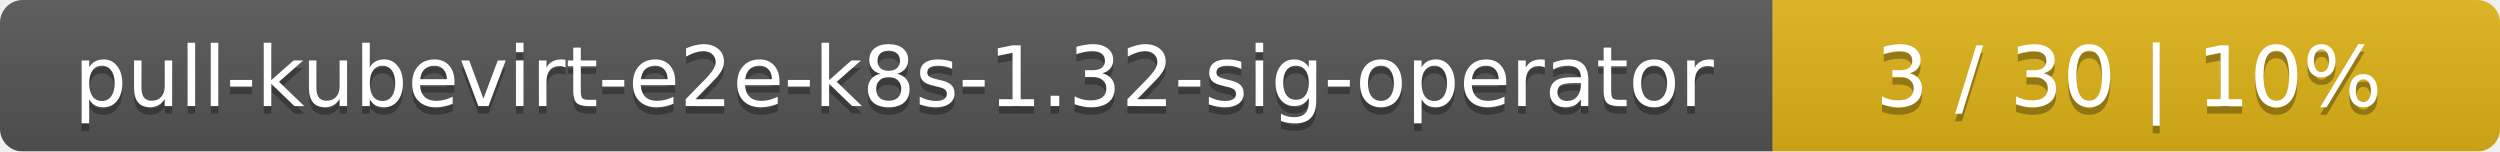
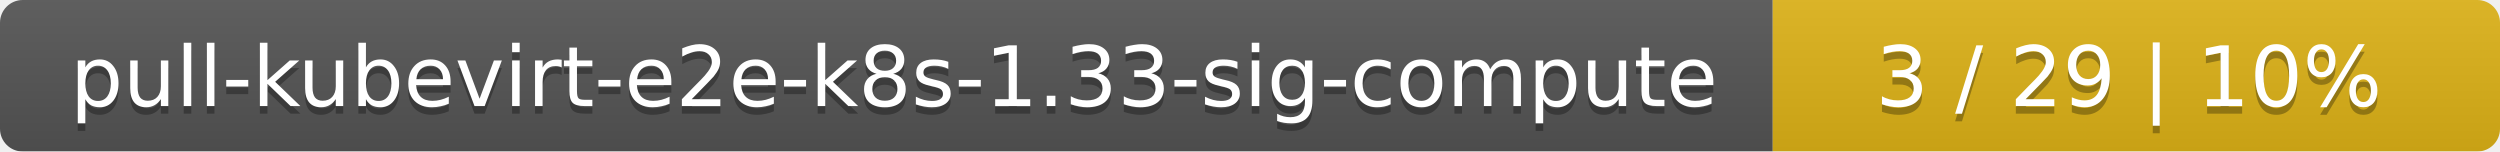
<svg xmlns="http://www.w3.org/2000/svg" width="330" height="20">
  <linearGradient id="smooth" x2="0" y2="100%">
    <stop offset="0" stop-color="#bbb" stop-opacity=".1" />
    <stop offset="1" stop-opacity=".1" />
  </linearGradient>
  <mask id="round">
    <rect width="330" height="20" rx="3" fill="#fff" />
  </mask>
  <g mask="url(#round)">
    <rect width="234" height="20" fill="#555" />
    <rect x="234" width="96" height="20" fill="#dfb317" />
    <rect width="330" height="20" fill="url(#smooth)" />
  </g>
  <g fill="#fff" text-anchor="middle" font-family="DejaVu Sans,Verdana,Geneva,sans-serif" font-size="11">
-     <text x="118" y="15" fill="#010101" fill-opacity=".3">pull-kubevirt-e2e-k8s-1.32-sig-operator</text>
-     <text x="118" y="14">pull-kubevirt-e2e-k8s-1.32-sig-operator</text>
-     <text x="281" y="15" fill="#010101" fill-opacity=".3">3 / 30    |    10%</text>
-     <text x="281" y="14">3 / 30    |    10%</text>
+     <text x="118" y="15" fill="#010101" fill-opacity=".3">pull-kubevirt-e2e-k8s-1.33-sig-compute</text>
+     <text x="118" y="14">pull-kubevirt-e2e-k8s-1.33-sig-compute</text>
+     <text x="281" y="15" fill="#010101" fill-opacity=".3">3 / 29    |    10%</text>
+     <text x="281" y="14">3 / 29    |    10%</text>
  </g>
</svg>
